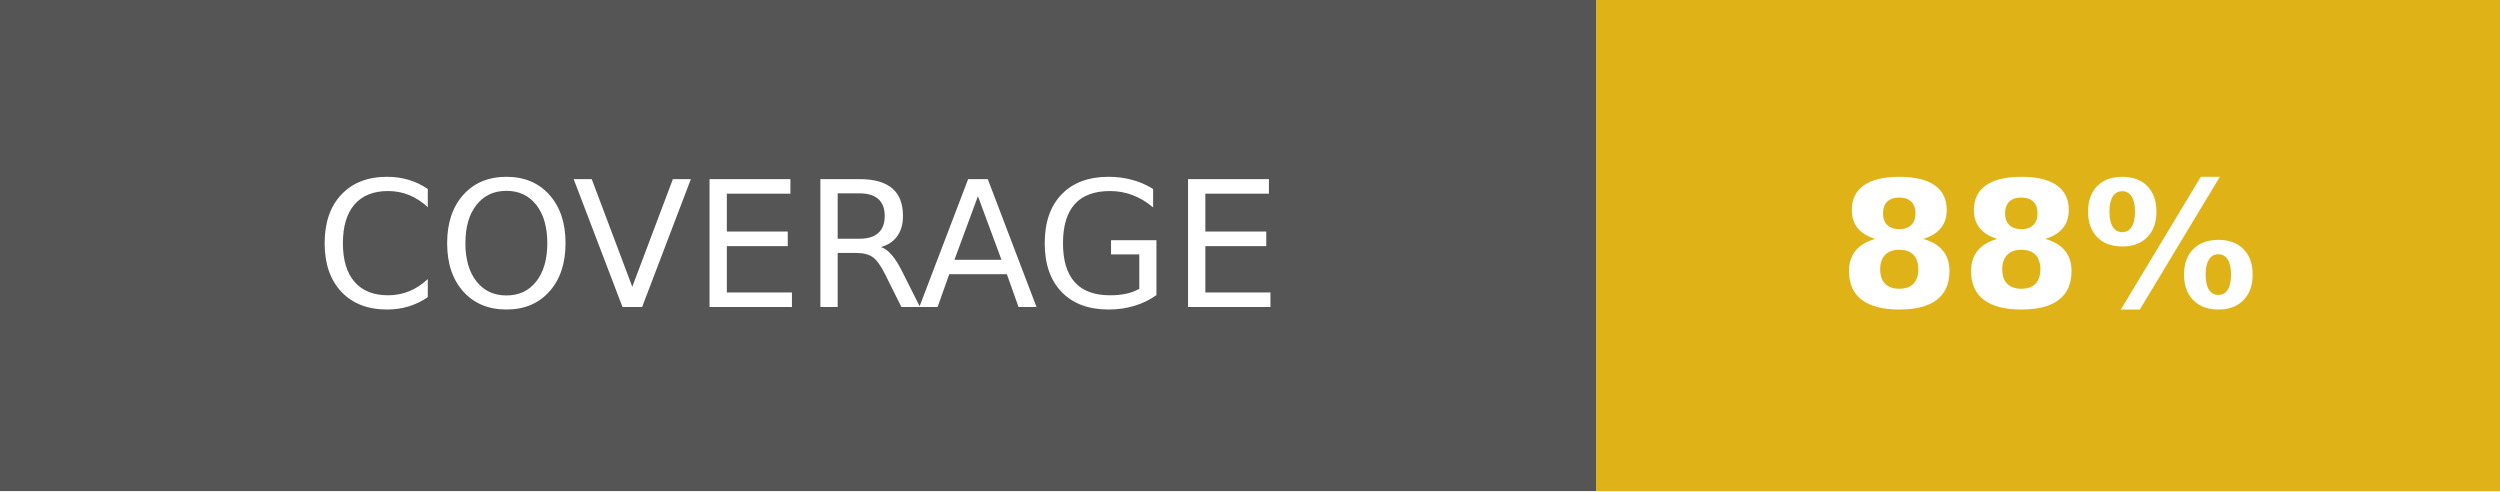
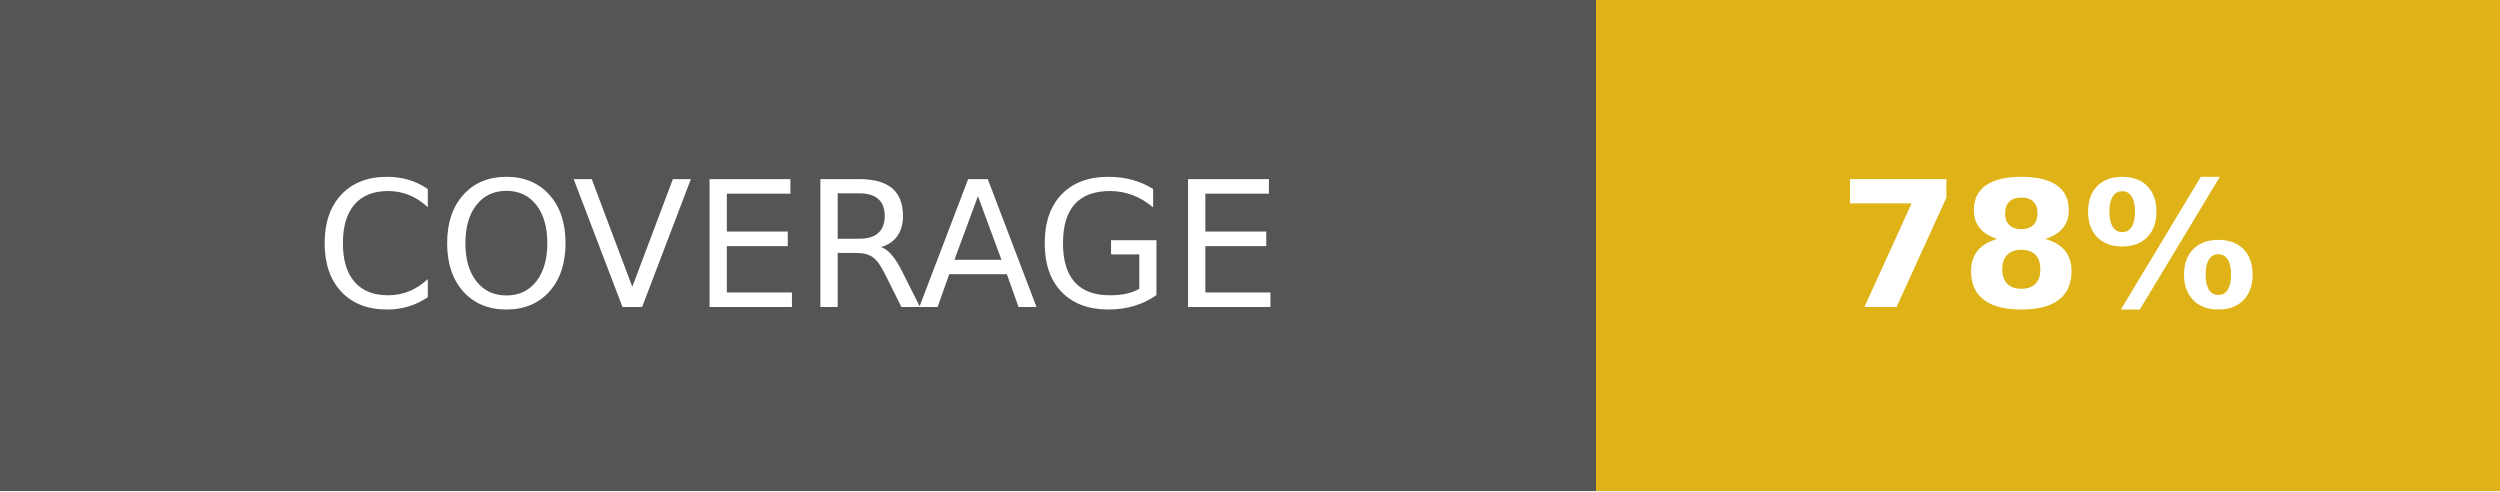
- <svg xmlns="http://www.w3.org/2000/svg" width="142.5" height="28" role="img" aria-label="COVERAGE: 88%">
+ <svg xmlns="http://www.w3.org/2000/svg" width="142.5" height="28" role="img" aria-label="COVERAGE: 78%">
  <g shape-rendering="crispEdges">
    <rect width="91" height="28" fill="#555" />
    <rect x="91" width="51.5" height="28" fill="#dfb317" />
  </g>
  <g fill="#fff" text-anchor="middle" font-family="Verdana,Geneva,DejaVu Sans,sans-serif" text-rendering="geometricPrecision" font-size="100">
    <text fill="#fff" x="455" y="175" transform="scale(.1)" textLength="670">COVERAGE</text>
-     <text fill="#fff" x="1167.5" y="175" font-weight="bold" transform="scale(.1)" textLength="275">88%</text>
+     <text fill="#fff" x="1167.5" y="175" font-weight="bold" transform="scale(.1)" textLength="275">78%</text>
  </g>
</svg>
